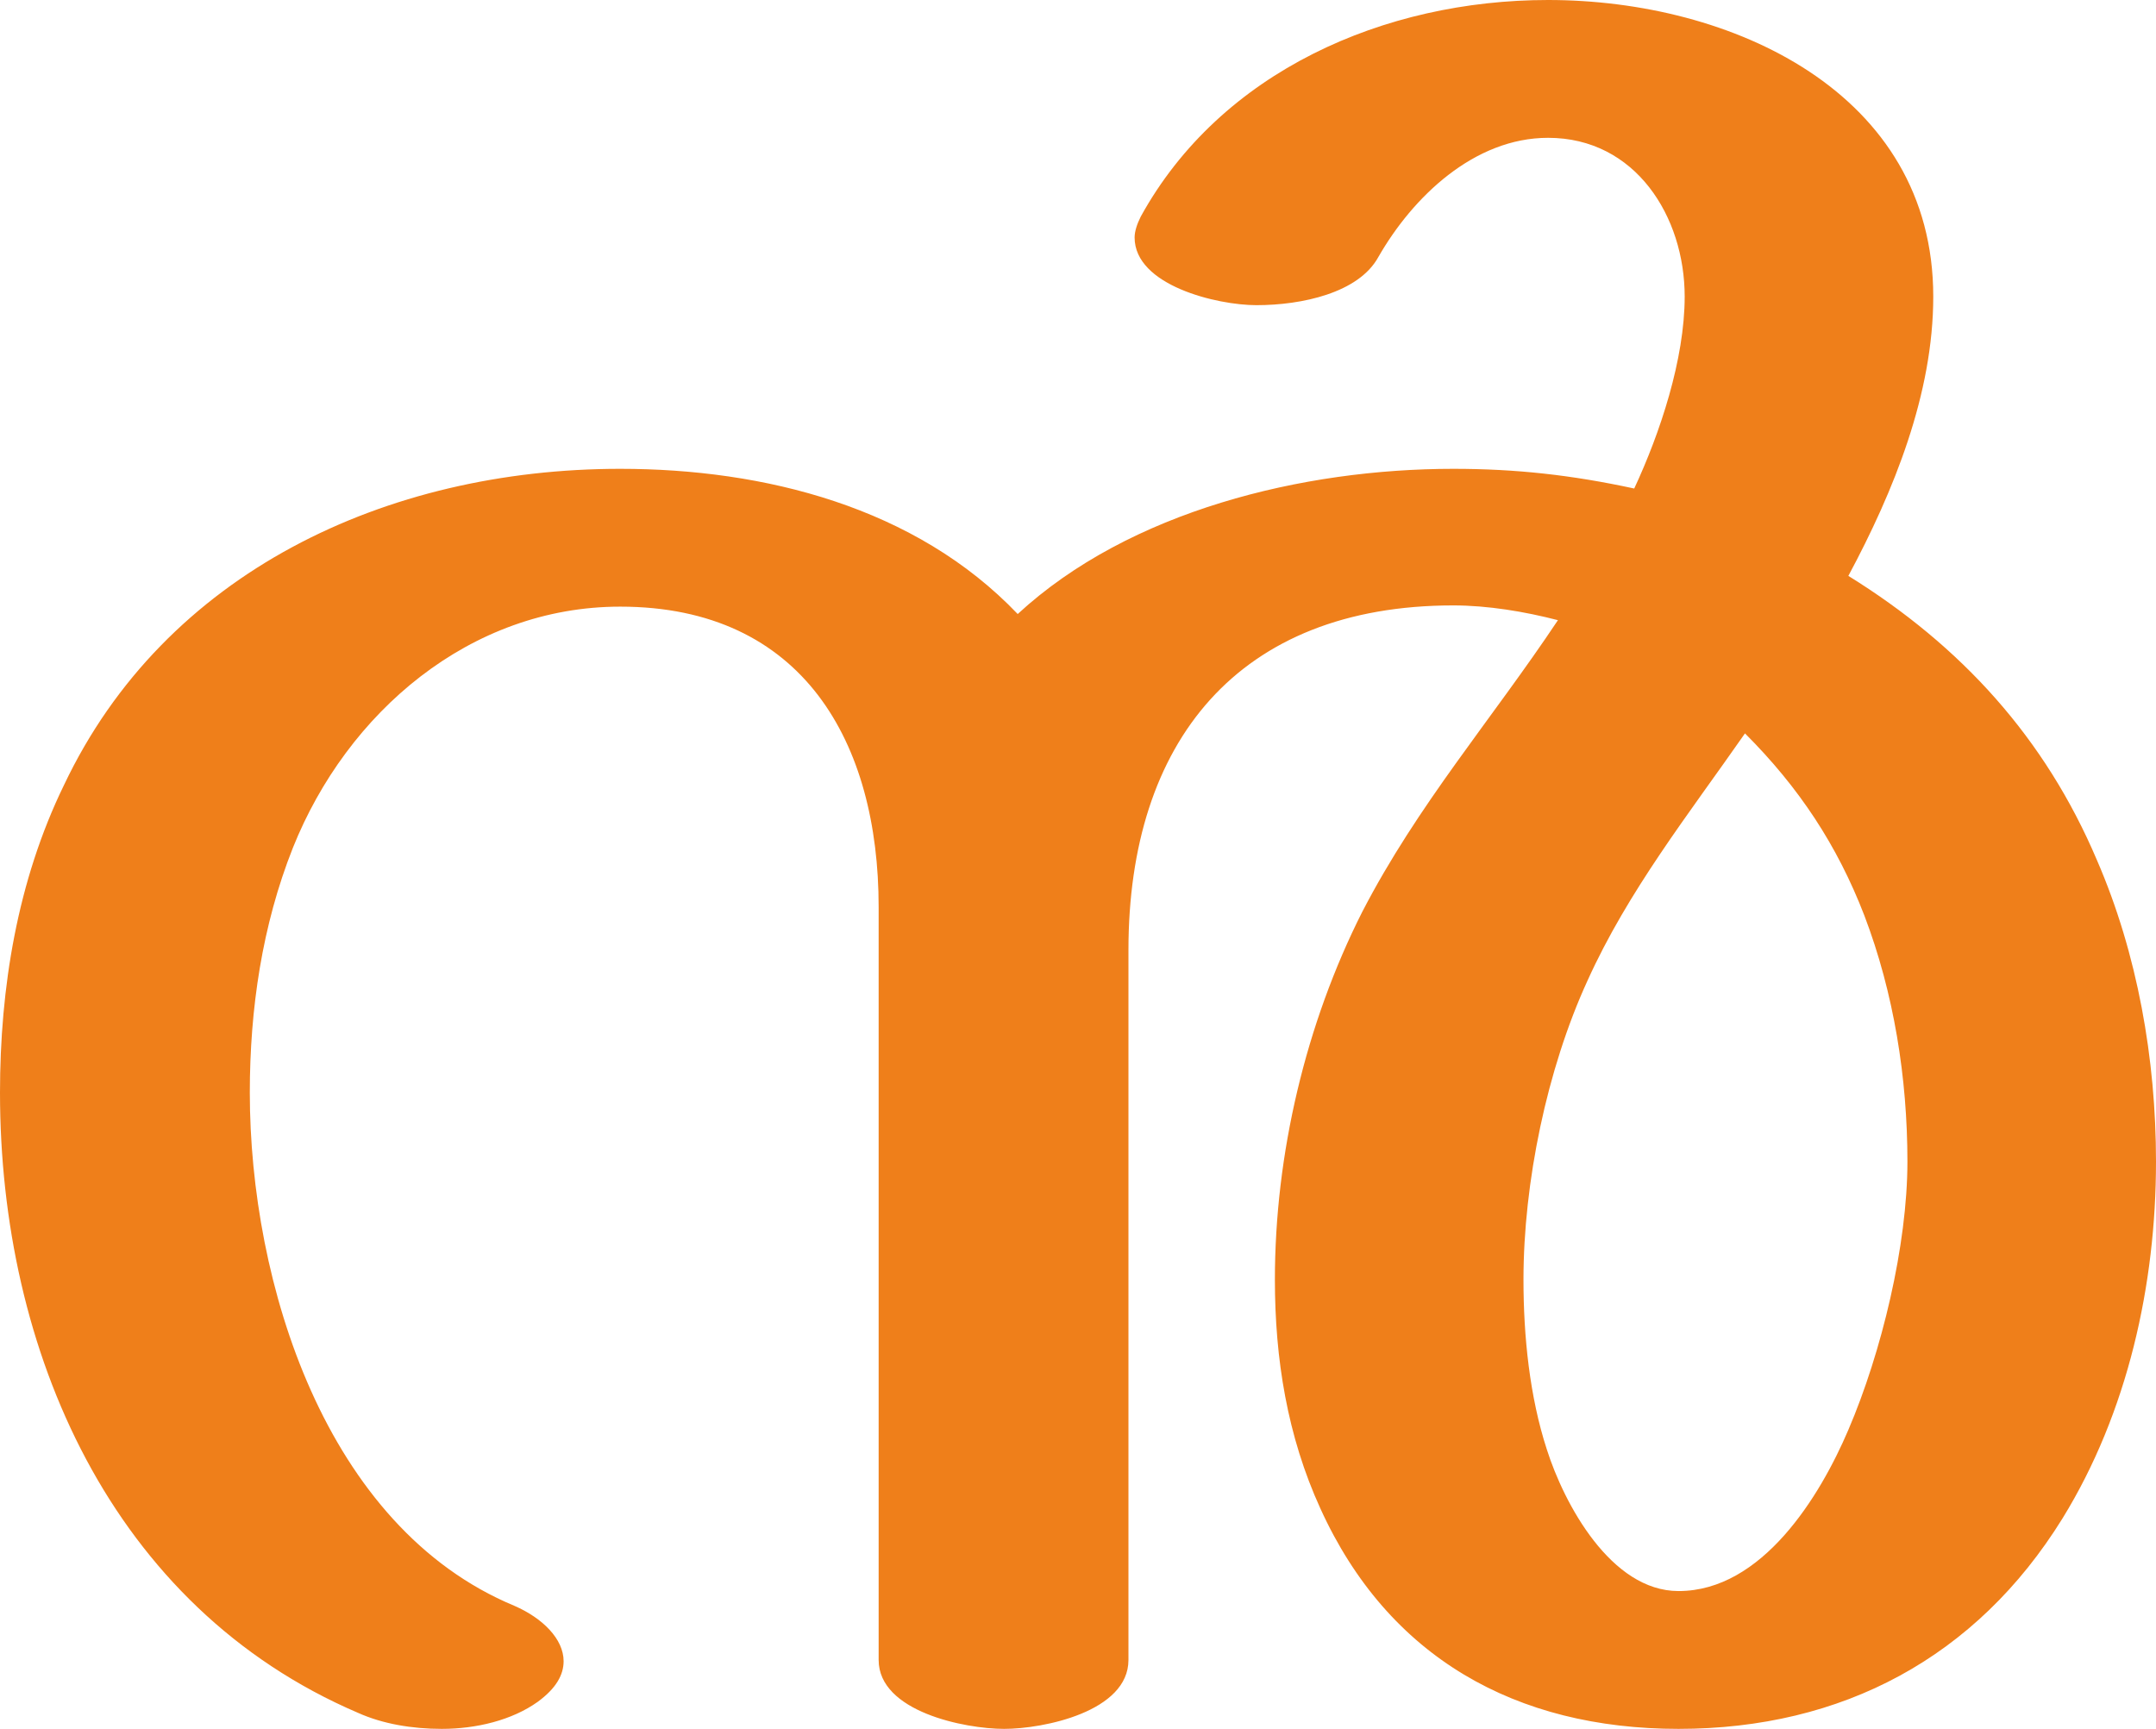
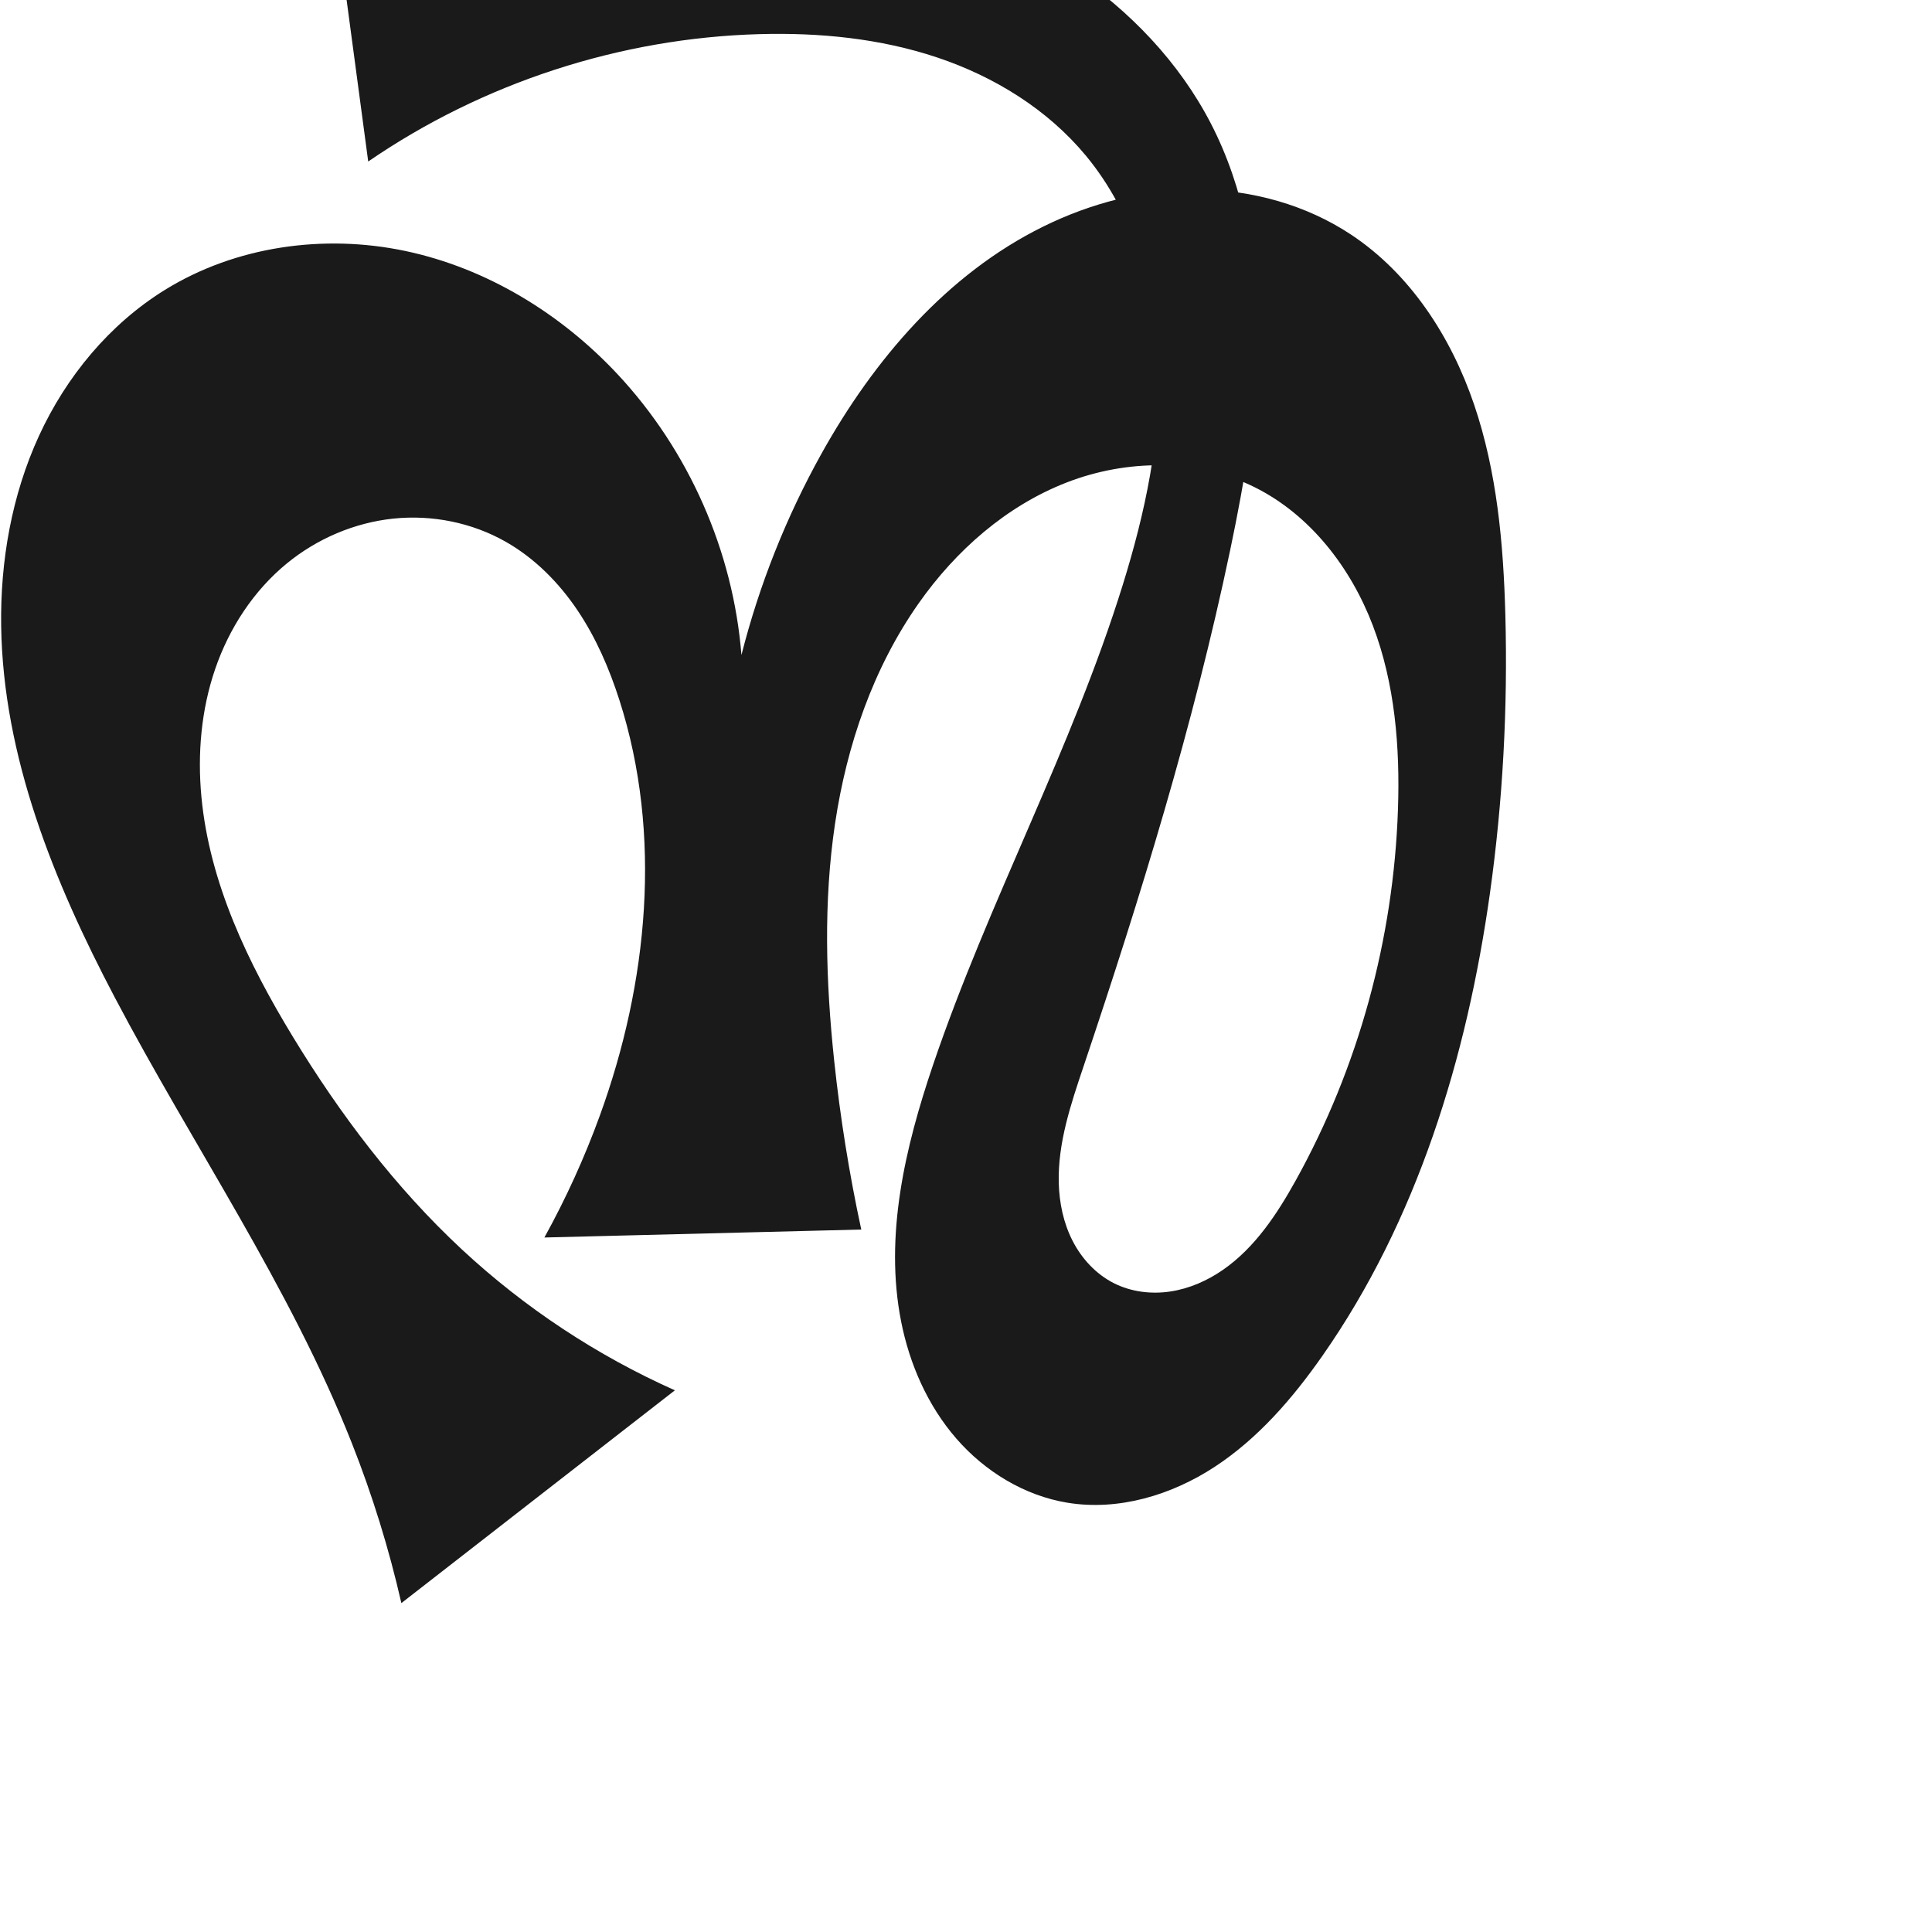
- <svg xmlns="http://www.w3.org/2000/svg" xml:space="preserve" width="1752px" height="1405px" version="1.1" style="shape-rendering:geometricPrecision; text-rendering:geometricPrecision; image-rendering:optimizeQuality; fill-rule:evenodd; clip-rule:evenodd" viewBox="0 0 1752 1405">
-   <defs>
-     <style type="text/css">
+ <svg xmlns="http://www.w3.org/2000/svg" xml:space="preserve" width="1000" height="1000" version="1.1" style="clip-rule:evenodd;fill-rule:evenodd;image-rendering:optimizeQuality;shape-rendering:geometricPrecision;text-rendering:geometricPrecision" viewBox="0 0 1000 1000" id="svg10">
+   <defs id="defs4">
+     <style type="text/css" id="style2">
   
    .fil0 {fill:#EF7F1A;fill-rule:nonzero}
   
  </style>
  </defs>
-   <g id="Layer_x0020_1">
-     <path class="fil0" d="M1364 1405c133,0 242,-58 312,-171 53,-86 76,-190 76,-290 0,-83 -15,-169 -48,-245 -42,-99 -110,-174 -202,-231 37,-69 69,-148 69,-227 0,-166 -164,-241 -313,-241 -133,0 -266,58 -331,176 -3,6 -5,12 -5,17 0,39 67,55 99,55 37,0 83,-10 99,-39 28,-49 78,-97 138,-97 71,0 111,64 111,129 0,51 -20,111 -41,156 -51,-11 -96,-16 -147,-16 -122,0 -263,34 -354,118 -83,-87 -206,-118 -323,-118 -190,0 -370,84 -452,257 -38,78 -52,165 -52,250 0,209 90,418 291,504 20,9 44,13 68,13 28,0 57,-7 78,-22 15,-11 21,-22 21,-33 0,-18 -17,-35 -40,-45 -154,-64 -215,-263 -215,-417 0,-68 10,-136 35,-199 44,-110 144,-196 266,-196 149,0 210,111 210,244l0 612c0,42 70,56 102,56 32,0 101,-14 101,-56l0 -577c0,-169 89,-280 264,-280 28,0 58,5 85,12 -54,81 -114,150 -159,237 -46,91 -71,197 -71,299 0,64 10,127 37,186 55,121 159,179 291,179zm0 -112c-55,0 -93,-71 -107,-115 -14,-43 -19,-92 -19,-138 0,-79 19,-171 52,-243 33,-73 82,-135 128,-201 44,44 75,91 97,148 24,63 35,132 35,200 0,68 -21,155 -48,218 -23,54 -70,131 -138,131z" />
-   </g>
+   <path style="display:inline;fill:#1a1a1a;fill-rule:nonzero;stroke:none;stroke-width:2.095px;stroke-linecap:butt;stroke-linejoin:miter;stroke-opacity:1" d="M 207.747,829.762 C 201.317,801.561 192.737,773.849 182.106,746.948 150.037,665.794 99.904,593.244 59.274,516.019 27.836,456.264 1.617,391.636 0.605,324.122 0.099,290.366 6.079,256.281 20.173,225.603 c 14.094,-30.678 36.514,-57.824 65.227,-75.582 36.594,-22.632 82.263,-28.996 124.365,-20.12 42.102,8.876 80.515,32.377 109.896,63.811 36.845,39.419 59.837,91.54 64.109,145.328 9.224,-36.351 23.194,-71.496 41.444,-104.26 27.054,-48.573 64.897,-92.909 114.758,-117.509 24.93,-12.3 52.589,-19.409 80.387,-19.179 27.799,0.23 55.695,7.959 78.88,23.299 30.738,20.338 51.847,53.021 63.722,87.913 11.876,34.892 15.216,72.103 16.205,108.947 1.292,48.134 -1.283,96.384 -7.976,144.068 -11.921,84.937 -37.645,169.411 -86.859,239.657 -15.356,21.919 -33.206,42.583 -55.595,57.246 -22.388,14.663 -49.807,22.913 -76.217,18.585 -22.3,-3.655 -42.723,-16.161 -57.539,-33.224 -14.816,-17.063 -24.201,-38.464 -28.572,-60.635 -8.741,-44.342 2.077,-90.179 16.607,-132.974 28.649,-84.381 71.807,-163.411 98.212,-248.521 11.48,-37.003 19.778,-75.476 18.443,-114.196 C 598.336,149.539 586.735,110.34 562.004,80.518 542.142,56.57 514.615,39.625 485.11,29.751 455.606,19.877 424.143,16.805 393.042,17.668 321.112,19.663 249.898,42.855 190.587,83.6 l -21.391,-159.952 c 33.35,0.28 66.698,0.671 100.045,1.175 63.1,0.953 126.87,2.396 187.975,18.164 34.624,8.934 68.272,22.536 97.91,42.542 29.638,20.006 55.188,46.606 71.606,78.373 17.261,33.397 23.987,71.505 24.043,109.099 0.056,37.594 -6.309,74.902 -14.029,111.695 -19.027,90.679 -46.361,179.408 -75.891,267.23 -6.599,19.625 -13.391,39.726 -12.839,60.423 0.276,10.348 2.451,20.739 7.176,29.95 4.725,9.211 12.094,17.192 21.332,21.865 8.917,4.51 19.304,5.797 29.187,4.322 9.883,-1.475 19.268,-5.623 27.465,-11.339 16.393,-11.432 27.772,-28.647 37.475,-46.119 32.563,-58.635 50.675,-125.149 52.932,-192.181 1.082,-32.135 -1.534,-64.883 -12.952,-94.94 -11.418,-30.057 -32.386,-57.341 -61.159,-71.693 -29.923,-14.925 -66.234,-14.579 -97.403,-2.471 -31.169,12.108 -57.347,35.191 -76.577,62.546 -23.579,33.542 -37.212,73.406 -43.268,113.957 -6.057,40.55 -4.784,81.894 -0.466,122.666 3.112,29.388 7.798,58.609 14.031,87.496 l -164.013,4.12 c 11.181,-20.233 20.781,-41.338 28.684,-63.062 24.98,-68.665 32.472,-145.419 10.175,-215.001 -5.254,-16.395 -12.154,-32.366 -21.775,-46.642 -9.621,-14.276 -22.055,-26.843 -37.014,-35.364 -17.53,-9.987 -38.262,-14.125 -58.328,-12.022 -20.065,2.103 -39.386,10.382 -55.001,23.157 -17.289,14.146 -29.926,33.601 -37.161,54.736 -7.236,21.135 -9.197,43.895 -7.104,66.136 4.186,44.482 24.106,85.983 47.329,124.152 24.456,40.196 53.093,78.111 87.551,110.149 32.394,30.119 69.791,54.846 110.19,72.857 z" id="path1087-1-75" />
</svg>
